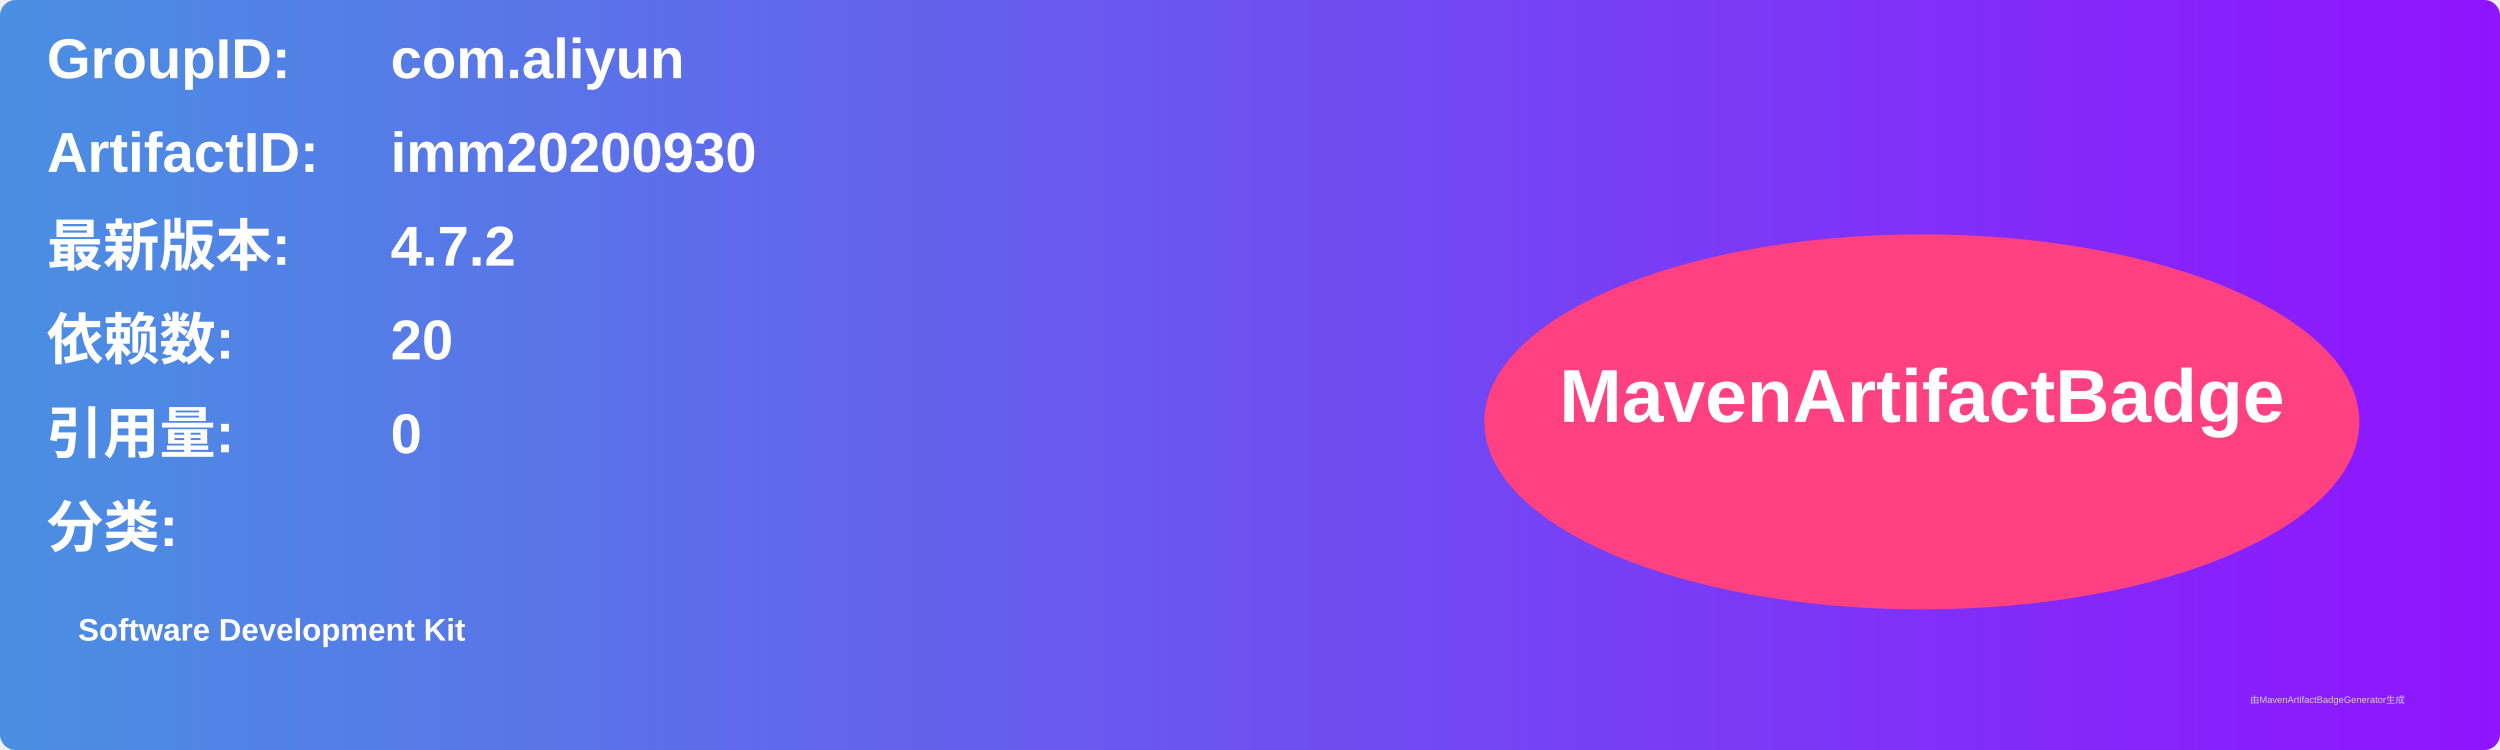
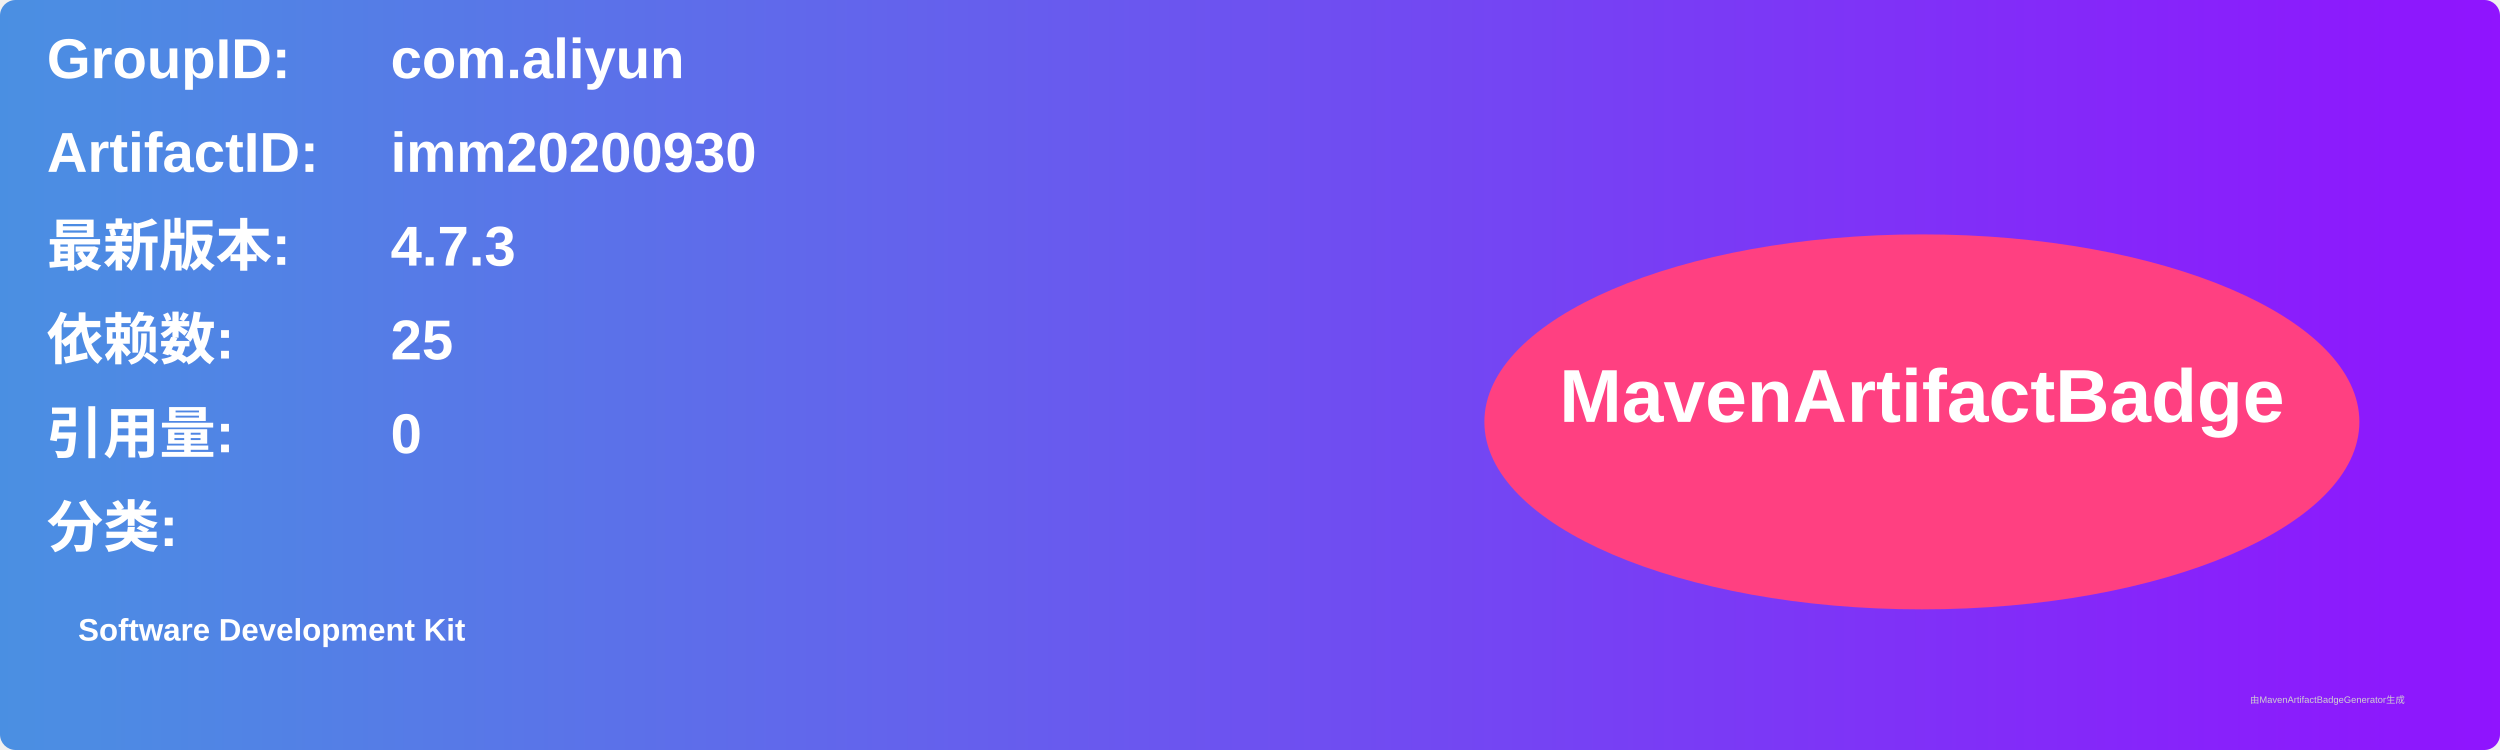
<svg xmlns="http://www.w3.org/2000/svg" width="800" height="240" viewBox="0 0 800 240">
  <linearGradient id="grad" x1="0%" y1="0%" x2="100%" y2="0%">
    <stop offset="0%" stop-color="#4a90e2" />
    <stop offset="100%" stop-color="#9013fe" />
  </linearGradient>
  <rect width="100%" height="100%" rx="5" ry="5" fill="url(#grad)" />
  <g transform="translate(15, 15)">
    <text x="0" y="10" font-family="Arial" font-size="18" fill="white" font-weight="bold" width="260">GroupID:</text>
    <text x="110" y="10" font-family="Arial" font-size="18" fill="white" font-weight="bold" width="460">com.aliyun</text>
    <text x="0" y="40" font-family="Arial" font-size="18" fill="white" font-weight="bold" width="260">ArtifactID:</text>
    <text x="110" y="40" font-family="Arial" font-size="18" fill="white" font-weight="bold" width="460">imm20200930</text>
    <text x="0" y="70" font-family="Arial" font-size="18" fill="white" font-weight="bold">最新版本:</text>
    <text x="110" y="70" font-family="Arial" font-size="18" fill="white" font-weight="bold">
-       <tspan font-weight="bold">4.7.2</tspan>
+       <tspan font-weight="bold">4.7.3</tspan>
    </text>
    <text x="0" y="100" font-family="Arial" font-size="18" fill="white" font-weight="bold">依赖数: </text>
    <text x="110" y="100" font-family="Arial" font-size="18" fill="white">
-       <tspan font-weight="bold">20</tspan>
+       <tspan font-weight="bold">25</tspan>
    </text>
    <text x="0" y="130" font-family="Arial" font-size="18" fill="white" font-weight="bold">引用量: </text>
    <text x="110" y="130" font-family="Arial" font-size="18" fill="white">
      <tspan font-weight="bold">0</tspan>
    </text>
    <text x="0" y="160" font-family="Arial" font-size="18" fill="white" font-weight="bold">分类:</text>
    <text x="10" y="190" font-family="Arial" font-size="10" fill="white">
      <tspan font-weight="bold">Software Development Kit</tspan>
    </text>
    <ellipse cx="600" cy="120" rx="140" ry="60" fill="#ff4081" />
    <text x="600" y="120" text-anchor="middle" font-family="Arial" font-size="24" fill="white" font-weight="bold">MavenArtifactBadge</text>
  </g>
  <text x="720" y="225" font-family="Arial" font-size="3" fill="#d0d0d0">由MavenArtifactBadgeGenerator生成</text>
</svg>
